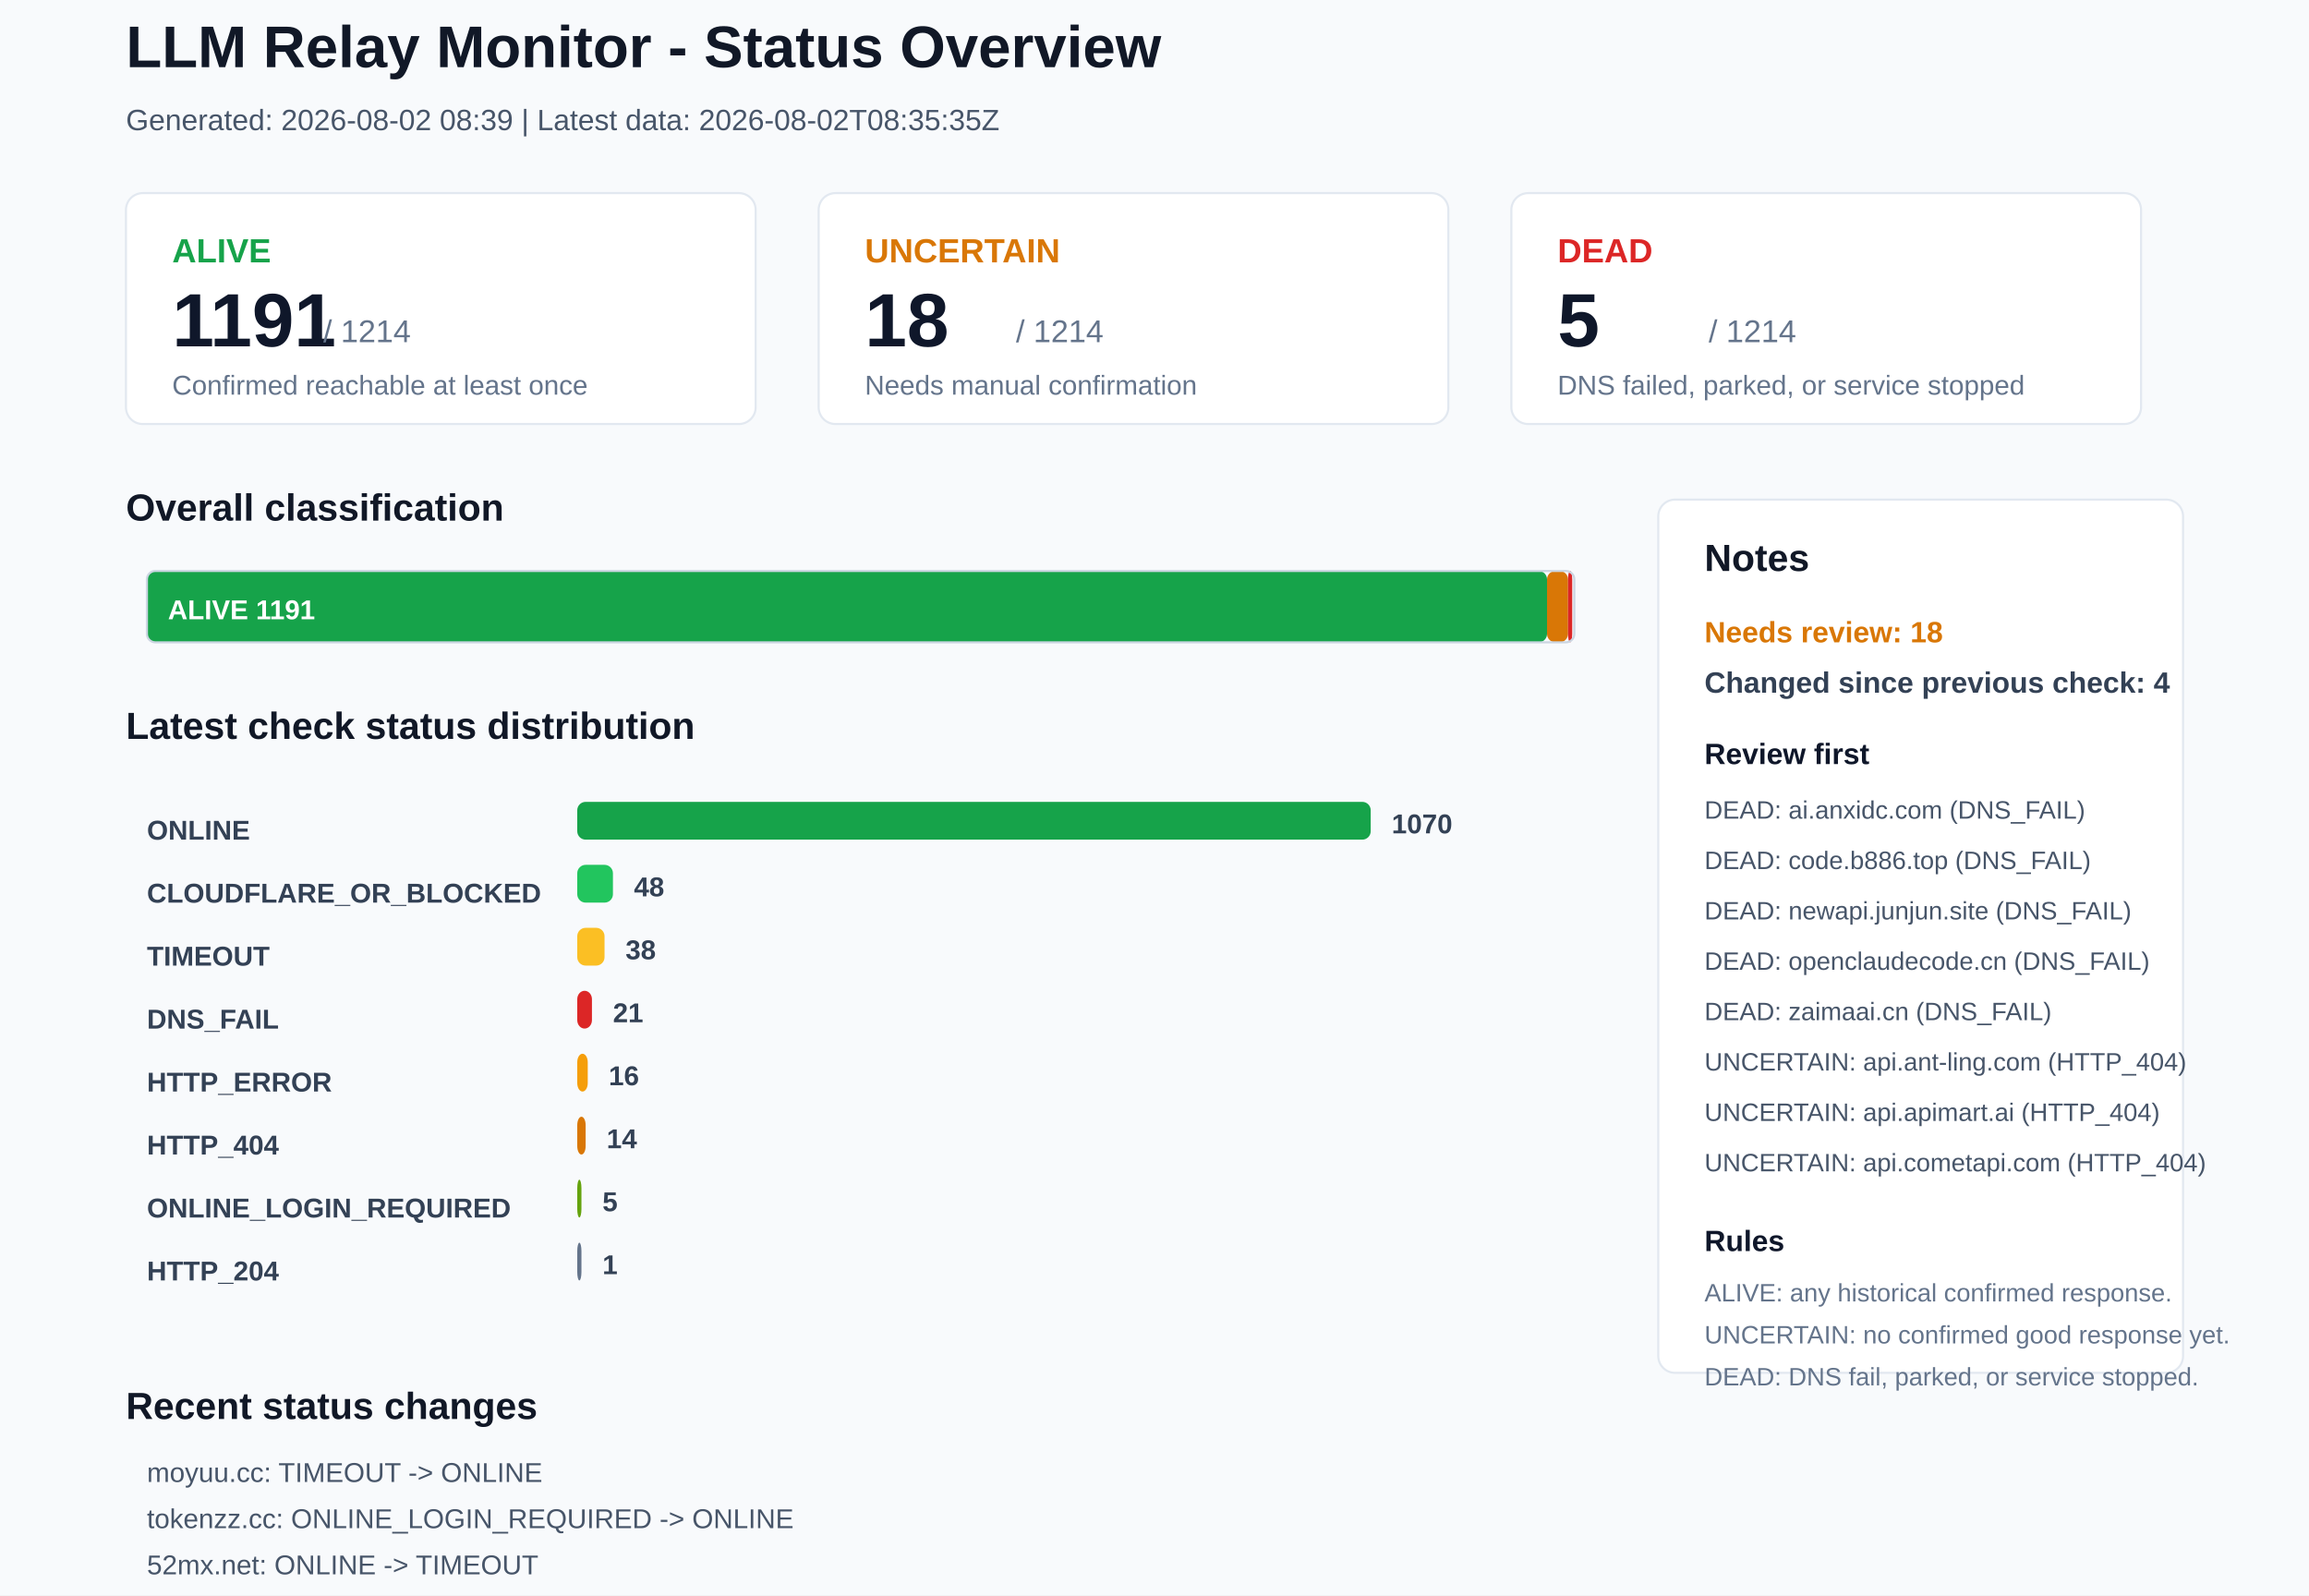
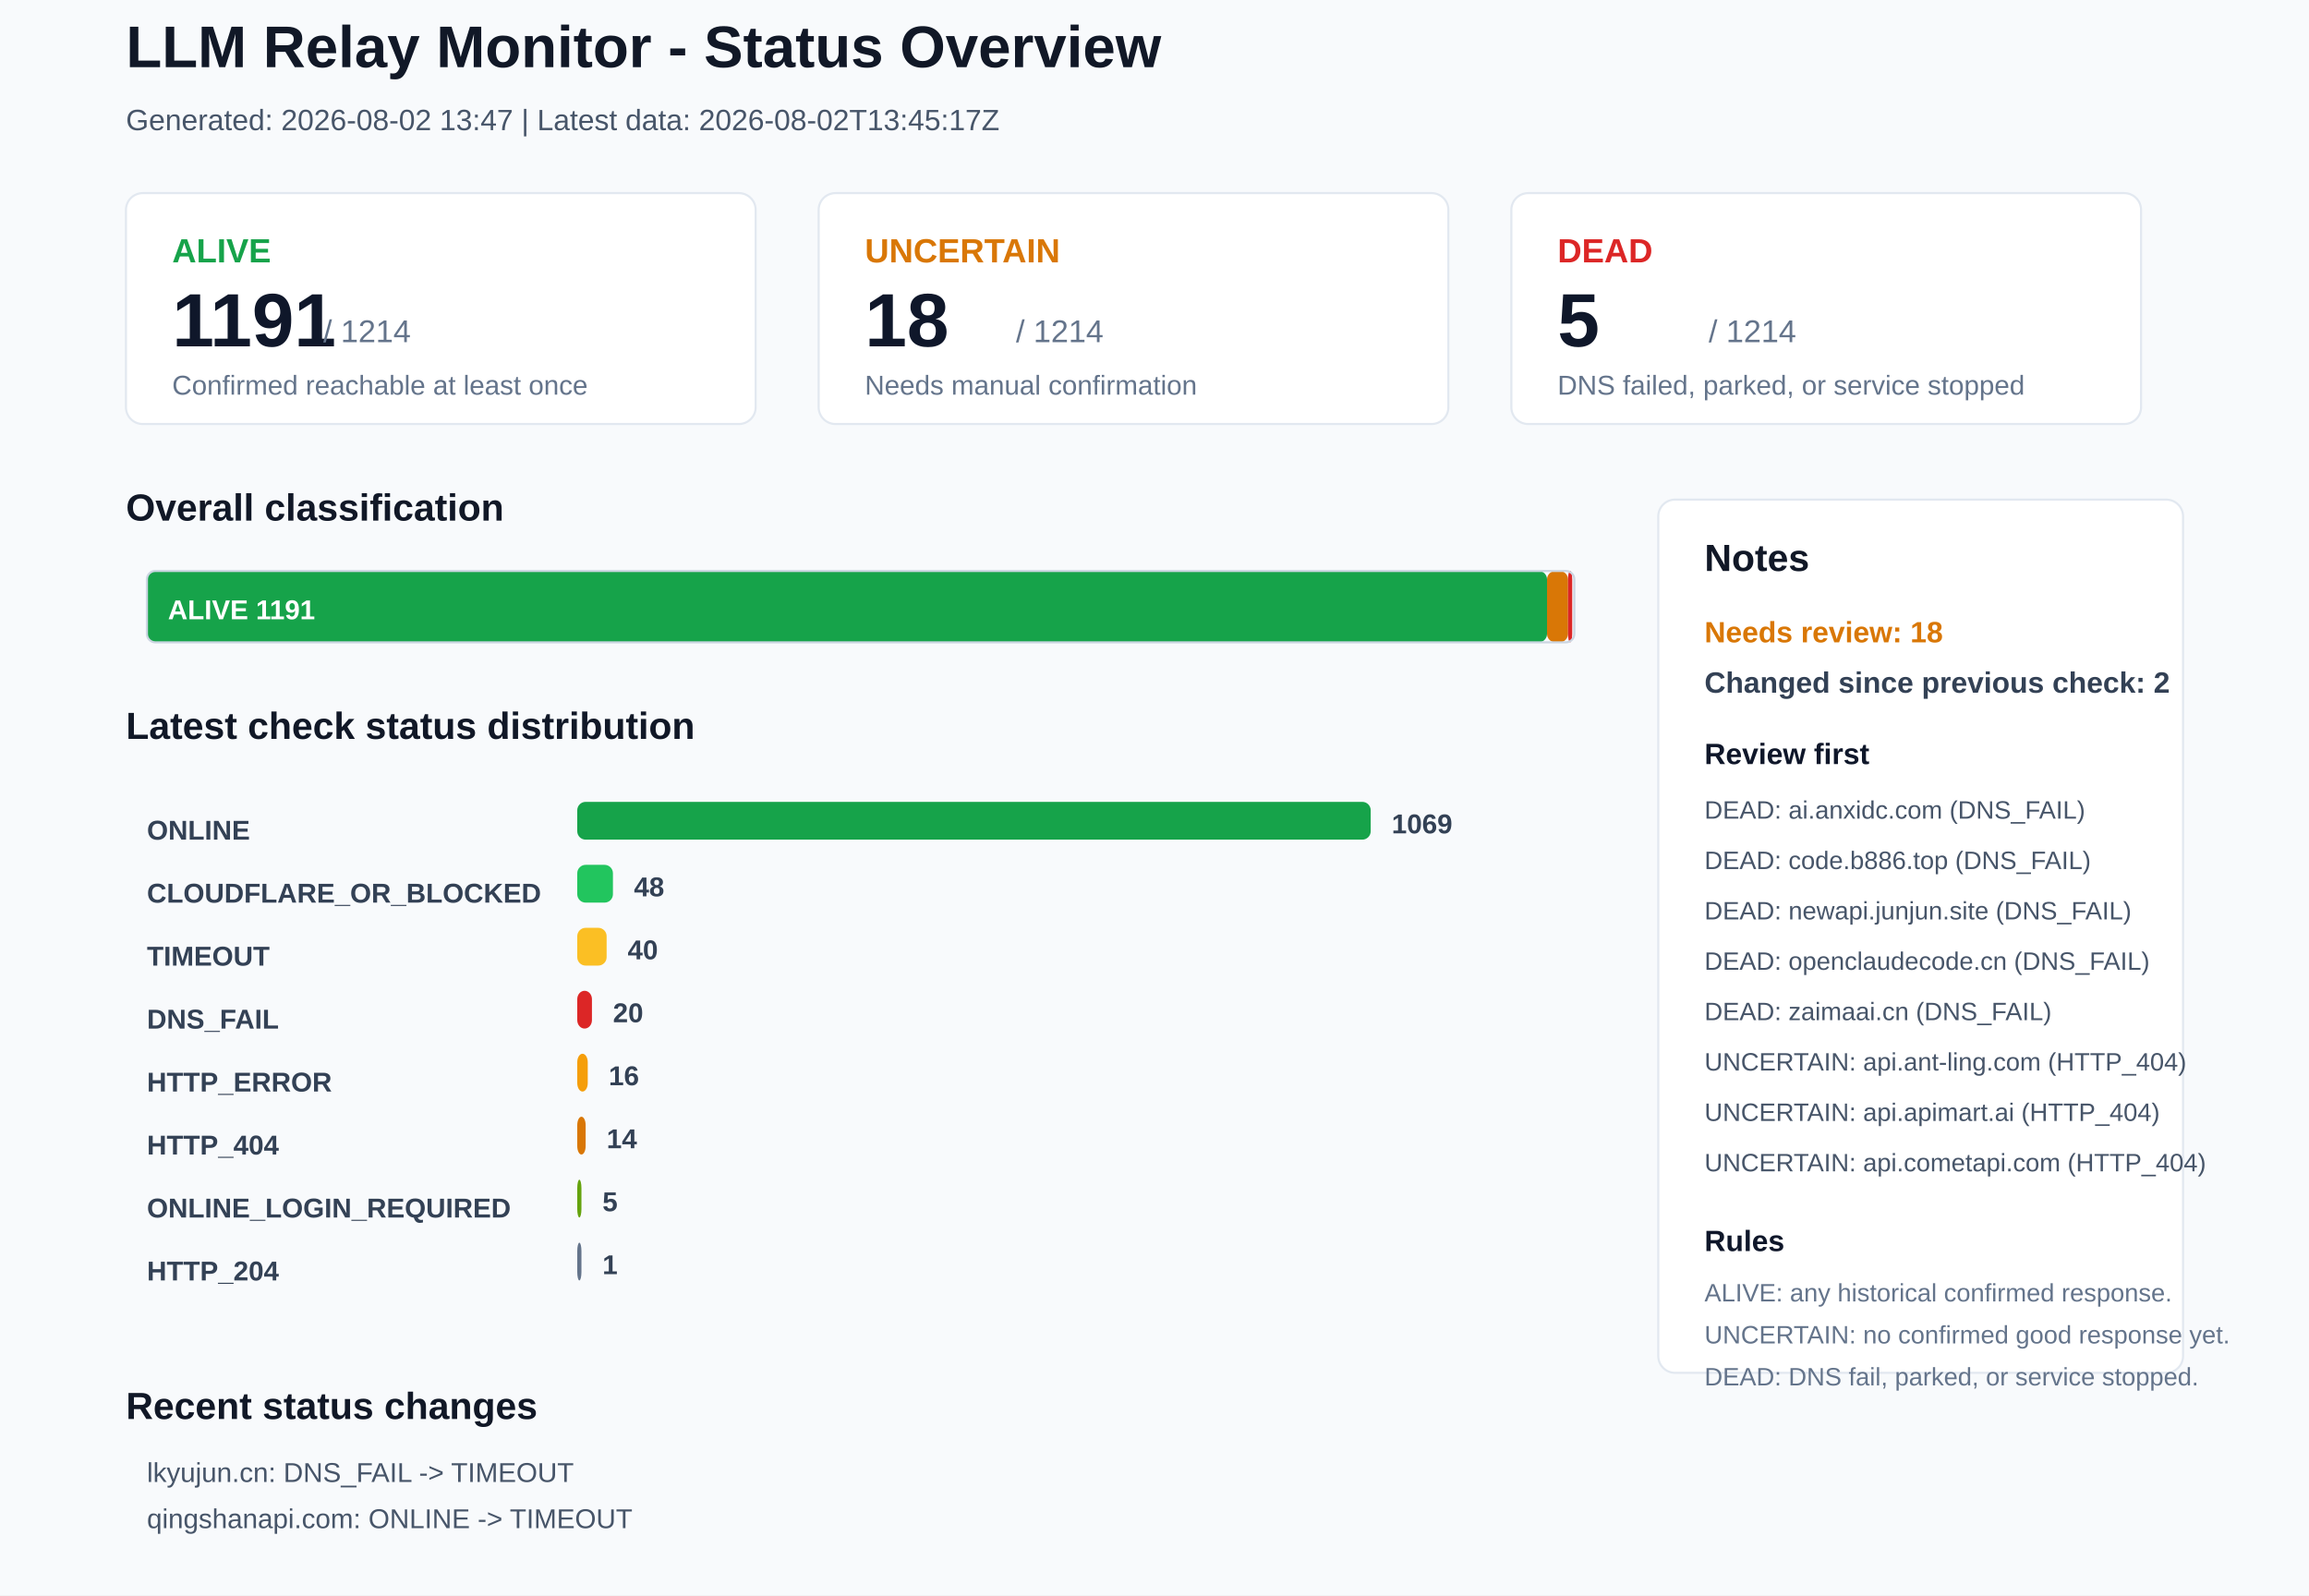
<svg xmlns="http://www.w3.org/2000/svg" width="1100" height="760" viewBox="0 0 1100 760">
  <rect x="0" y="0" width="1100" height="760" rx="0" fill="#F8FAFC" stroke="none" />
  <text x="60" y="32" font-family="Arial, sans-serif" font-size="28" font-weight="700" fill="#111827">LLM Relay Monitor - Status Overview</text>
-   <text x="60" y="62" font-family="Arial, sans-serif" font-size="14" font-weight="400" fill="#475569">Generated: 2026-08-02 08:39 | Latest data: 2026-08-02T08:35:35Z</text>
+   <text x="60" y="62" font-family="Arial, sans-serif" font-size="14" font-weight="400" fill="#475569">Generated: 2026-08-02 13:47 | Latest data: 2026-08-02T13:45:17Z</text>
  <rect x="60" y="92" width="300" height="110" rx="8" fill="#FFFFFF" stroke="#E2E8F0" />
  <text x="82" y="125" font-family="Arial, sans-serif" font-size="16" font-weight="700" fill="#16A34A">ALIVE</text>
  <text x="82" y="165" font-family="Arial, sans-serif" font-size="36" font-weight="700" fill="#0F172A">1191</text>
  <text x="154" y="163" font-family="Arial, sans-serif" font-size="15" font-weight="400" fill="#64748B">/ 1214</text>
  <text x="82" y="188" font-family="Arial, sans-serif" font-size="13" font-weight="400" fill="#64748B">Confirmed reachable at least once</text>
  <rect x="390" y="92" width="300" height="110" rx="8" fill="#FFFFFF" stroke="#E2E8F0" />
  <text x="412" y="125" font-family="Arial, sans-serif" font-size="16" font-weight="700" fill="#D97706">UNCERTAIN</text>
  <text x="412" y="165" font-family="Arial, sans-serif" font-size="36" font-weight="700" fill="#0F172A">18</text>
  <text x="484" y="163" font-family="Arial, sans-serif" font-size="15" font-weight="400" fill="#64748B">/ 1214</text>
  <text x="412" y="188" font-family="Arial, sans-serif" font-size="13" font-weight="400" fill="#64748B">Needs manual confirmation</text>
  <rect x="720" y="92" width="300" height="110" rx="8" fill="#FFFFFF" stroke="#E2E8F0" />
  <text x="742" y="125" font-family="Arial, sans-serif" font-size="16" font-weight="700" fill="#DC2626">DEAD</text>
  <text x="742" y="165" font-family="Arial, sans-serif" font-size="36" font-weight="700" fill="#0F172A">5</text>
  <text x="814" y="163" font-family="Arial, sans-serif" font-size="15" font-weight="400" fill="#64748B">/ 1214</text>
  <text x="742" y="188" font-family="Arial, sans-serif" font-size="13" font-weight="400" fill="#64748B">DNS failed, parked, or service stopped</text>
  <text x="60" y="248" font-family="Arial, sans-serif" font-size="18" font-weight="700" fill="#111827">Overall classification</text>
  <rect x="70" y="272" width="667" height="34" rx="4" fill="#16A34A" stroke="none" />
  <text x="80" y="295" font-family="Arial, sans-serif" font-size="13" font-weight="700" fill="#FFFFFF">ALIVE 1191</text>
  <rect x="737" y="272" width="10" height="34" rx="4" fill="#D97706" stroke="none" />
  <rect x="747" y="272" width="2" height="34" rx="4" fill="#DC2626" stroke="none" />
  <rect x="70" y="272" width="680" height="34" rx="4" fill="none" stroke="#CBD5E1" />
  <text x="60" y="352" font-family="Arial, sans-serif" font-size="18" font-weight="700" fill="#111827">Latest check status distribution</text>
  <text x="70" y="400" font-family="Arial, sans-serif" font-size="13" font-weight="700" fill="#334155">ONLINE</text>
  <rect x="275" y="382" width="378" height="18" rx="4" fill="#16A34A" stroke="none" />
-   <text x="663" y="397" font-family="Arial, sans-serif" font-size="13" font-weight="700" fill="#334155">1070</text>
+   <text x="663" y="397" font-family="Arial, sans-serif" font-size="13" font-weight="700" fill="#334155">1069</text>
  <text x="70" y="430" font-family="Arial, sans-serif" font-size="13" font-weight="700" fill="#334155">CLOUDFLARE_OR_BLOCKED</text>
  <rect x="275" y="412" width="17" height="18" rx="4" fill="#22C55E" stroke="none" />
  <text x="302" y="427" font-family="Arial, sans-serif" font-size="13" font-weight="700" fill="#334155">48</text>
  <text x="70" y="460" font-family="Arial, sans-serif" font-size="13" font-weight="700" fill="#334155">TIMEOUT</text>
-   <rect x="275" y="442" width="13" height="18" rx="4" fill="#FBBF24" stroke="none" />
-   <text x="298" y="457" font-family="Arial, sans-serif" font-size="13" font-weight="700" fill="#334155">38</text>
+   <rect x="275" y="442" width="14" height="18" rx="4" fill="#FBBF24" stroke="none" />
+   <text x="299" y="457" font-family="Arial, sans-serif" font-size="13" font-weight="700" fill="#334155">40</text>
  <text x="70" y="490" font-family="Arial, sans-serif" font-size="13" font-weight="700" fill="#334155">DNS_FAIL</text>
  <rect x="275" y="472" width="7" height="18" rx="4" fill="#DC2626" stroke="none" />
-   <text x="292" y="487" font-family="Arial, sans-serif" font-size="13" font-weight="700" fill="#334155">21</text>
+   <text x="292" y="487" font-family="Arial, sans-serif" font-size="13" font-weight="700" fill="#334155">20</text>
  <text x="70" y="520" font-family="Arial, sans-serif" font-size="13" font-weight="700" fill="#334155">HTTP_ERROR</text>
  <rect x="275" y="502" width="5" height="18" rx="4" fill="#F59E0B" stroke="none" />
  <text x="290" y="517" font-family="Arial, sans-serif" font-size="13" font-weight="700" fill="#334155">16</text>
  <text x="70" y="550" font-family="Arial, sans-serif" font-size="13" font-weight="700" fill="#334155">HTTP_404</text>
  <rect x="275" y="532" width="4" height="18" rx="4" fill="#D97706" stroke="none" />
  <text x="289" y="547" font-family="Arial, sans-serif" font-size="13" font-weight="700" fill="#334155">14</text>
  <text x="70" y="580" font-family="Arial, sans-serif" font-size="13" font-weight="700" fill="#334155">ONLINE_LOGIN_REQUIRED</text>
  <rect x="275" y="562" width="2" height="18" rx="4" fill="#65A30D" stroke="none" />
  <text x="287" y="577" font-family="Arial, sans-serif" font-size="13" font-weight="700" fill="#334155">5</text>
  <text x="70" y="610" font-family="Arial, sans-serif" font-size="13" font-weight="700" fill="#334155">HTTP_204</text>
  <rect x="275" y="592" width="2" height="18" rx="4" fill="#64748B" stroke="none" />
  <text x="287" y="607" font-family="Arial, sans-serif" font-size="13" font-weight="700" fill="#334155">1</text>
  <rect x="790" y="238" width="250" height="416" rx="8" fill="#FFFFFF" stroke="#E2E8F0" />
  <text x="812" y="272" font-family="Arial, sans-serif" font-size="18" font-weight="700" fill="#111827">Notes</text>
  <text x="812" y="306" font-family="Arial, sans-serif" font-size="14" font-weight="700" fill="#D97706">Needs review: 18</text>
-   <text x="812" y="330" font-family="Arial, sans-serif" font-size="14" font-weight="700" fill="#334155">Changed since previous check: 4</text>
+   <text x="812" y="330" font-family="Arial, sans-serif" font-size="14" font-weight="700" fill="#334155">Changed since previous check: 2</text>
  <text x="812" y="364" font-family="Arial, sans-serif" font-size="14" font-weight="700" fill="#0F172A">Review first</text>
  <text x="812" y="390" font-family="Arial, sans-serif" font-size="12" font-weight="400" fill="#475569">DEAD: ai.anxidc.com (DNS_FAIL)</text>
  <text x="812" y="414" font-family="Arial, sans-serif" font-size="12" font-weight="400" fill="#475569">DEAD: code.b886.top (DNS_FAIL)</text>
  <text x="812" y="438" font-family="Arial, sans-serif" font-size="12" font-weight="400" fill="#475569">DEAD: newapi.junjun.site (DNS_FAIL)</text>
  <text x="812" y="462" font-family="Arial, sans-serif" font-size="12" font-weight="400" fill="#475569">DEAD: openclaudecode.cn (DNS_FAIL)</text>
  <text x="812" y="486" font-family="Arial, sans-serif" font-size="12" font-weight="400" fill="#475569">DEAD: zaimaai.cn (DNS_FAIL)</text>
  <text x="812" y="510" font-family="Arial, sans-serif" font-size="12" font-weight="400" fill="#475569">UNCERTAIN: api.ant-ling.com (HTTP_404)</text>
  <text x="812" y="534" font-family="Arial, sans-serif" font-size="12" font-weight="400" fill="#475569">UNCERTAIN: api.apimart.ai (HTTP_404)</text>
  <text x="812" y="558" font-family="Arial, sans-serif" font-size="12" font-weight="400" fill="#475569">UNCERTAIN: api.cometapi.com (HTTP_404)</text>
  <text x="812" y="596" font-family="Arial, sans-serif" font-size="14" font-weight="700" fill="#0F172A">Rules</text>
  <text x="812" y="620" font-family="Arial, sans-serif" font-size="12" font-weight="400" fill="#64748B">ALIVE: any historical confirmed response.</text>
  <text x="812" y="640" font-family="Arial, sans-serif" font-size="12" font-weight="400" fill="#64748B">UNCERTAIN: no confirmed good response yet.</text>
  <text x="812" y="660" font-family="Arial, sans-serif" font-size="12" font-weight="400" fill="#64748B">DEAD: DNS fail, parked, or service stopped.</text>
  <text x="60" y="676" font-family="Arial, sans-serif" font-size="18" font-weight="700" fill="#111827">Recent status changes</text>
-   <text x="70" y="706" font-family="Arial, sans-serif" font-size="13" font-weight="400" fill="#475569">moyuu.cc: TIMEOUT -&gt; ONLINE</text>
-   <text x="70" y="728" font-family="Arial, sans-serif" font-size="13" font-weight="400" fill="#475569">tokenzz.cc: ONLINE_LOGIN_REQUIRED -&gt; ONLINE</text>
-   <text x="70" y="750" font-family="Arial, sans-serif" font-size="13" font-weight="400" fill="#475569">52mx.net: ONLINE -&gt; TIMEOUT</text>
-   <text x="70" y="772" font-family="Arial, sans-serif" font-size="13" font-weight="400" fill="#475569">hk-api.gptbest.vip: TIMEOUT -&gt; HTTP_404</text>
+   <text x="70" y="706" font-family="Arial, sans-serif" font-size="13" font-weight="400" fill="#475569">lkyujun.cn: DNS_FAIL -&gt; TIMEOUT</text>
+   <text x="70" y="728" font-family="Arial, sans-serif" font-size="13" font-weight="400" fill="#475569">qingshanapi.com: ONLINE -&gt; TIMEOUT</text>
</svg>
